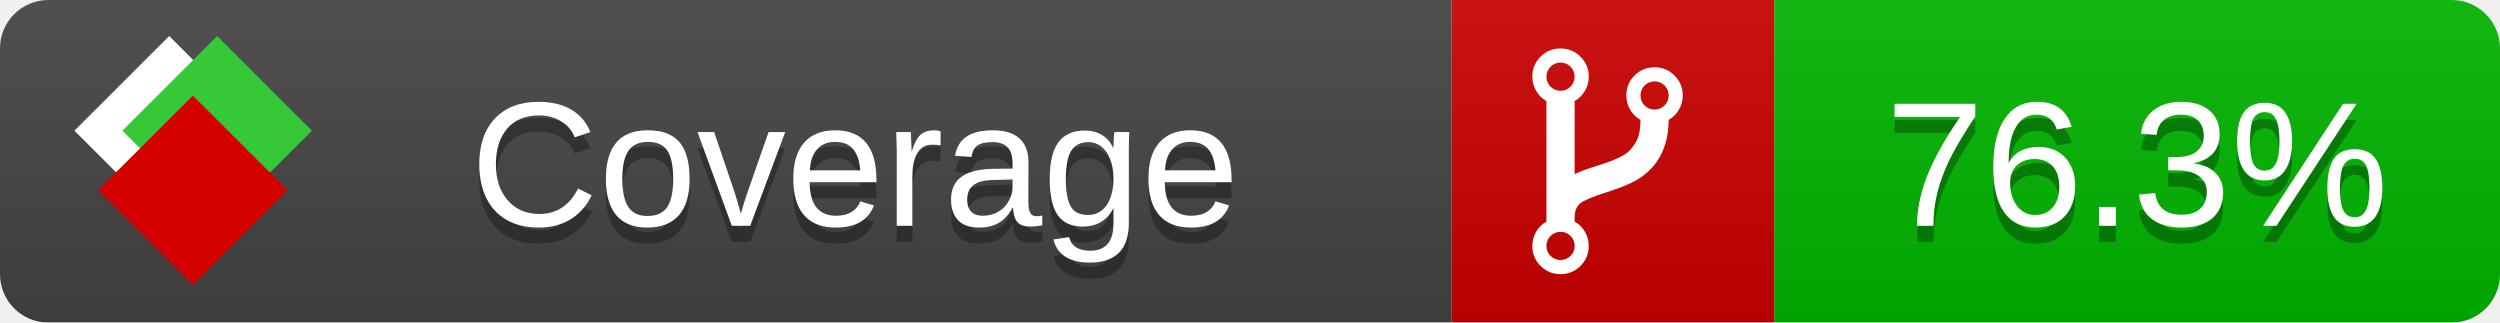
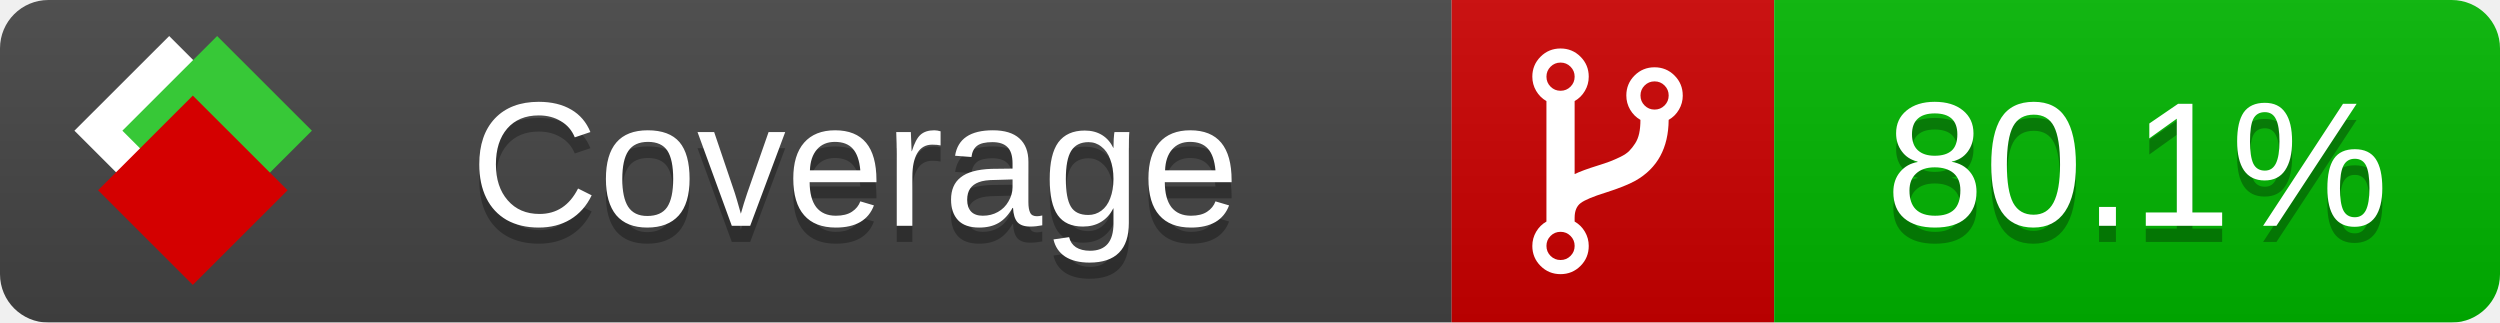
<svg xmlns="http://www.w3.org/2000/svg" xmlns:xlink="http://www.w3.org/1999/xlink" width="155" height="20">
  <style type="text/css">
          
            @keyframes fade1 {
                0% { visibility: visible; opacity: 1; }
               27% { visibility: visible; opacity: 1; }
               33% { visibility: hidden; opacity: 0; }
               60% { visibility: hidden; opacity: 0; }
               66% { visibility: hidden; opacity: 0; }
               93% { visibility: hidden; opacity: 0; }
              100% { visibility: visible; opacity: 1; }
            }
            @keyframes fade2 {
                0% { visibility: hidden; opacity: 0; }
               27% { visibility: hidden; opacity: 0; }
               33% { visibility: visible; opacity: 1; }
               60% { visibility: visible; opacity: 1; }
               66% { visibility: hidden; opacity: 0; }
               93% { visibility: hidden; opacity: 0; }
              100% { visibility: hidden; opacity: 0; }
            }
            @keyframes fade3 {
                0% { visibility: hidden; opacity: 0; }
               27% { visibility: hidden; opacity: 0; }
               33% { visibility: hidden; opacity: 0; }
               60% { visibility: hidden; opacity: 0; }
               66% { visibility: visible; opacity: 1; }
               93% { visibility: visible; opacity: 1; }
              100% { visibility: hidden; opacity: 0; }
            }
            .linecoverage {
                animation-duration: 15s;
                animation-name: fade1;
                animation-iteration-count: infinite;
            }
            .branchcoverage {
                animation-duration: 15s;
                animation-name: fade2;
                animation-iteration-count: infinite;
            }
            .methodcoverage {
                animation-duration: 15s;
                animation-name: fade3;
                animation-iteration-count: infinite;
            }
          
    </style>
  <defs>
    <linearGradient id="gradient" x2="0" y2="100%">
      <stop offset="0" stop-color="#bbb" stop-opacity=".1" />
      <stop offset="1" stop-opacity=".1" />
    </linearGradient>
    <linearGradient id="c">
      <stop offset="0" stop-color="#d40000" />
      <stop offset="1" stop-color="#ff2a2a" />
    </linearGradient>
    <linearGradient id="a">
      <stop offset="0" stop-color="#e0e0de" />
      <stop offset="1" stop-color="#fff" />
    </linearGradient>
    <linearGradient id="b">
      <stop offset="0" stop-color="#37c837" />
      <stop offset="1" stop-color="#217821" />
    </linearGradient>
    <linearGradient xlink:href="#a" id="e" x1="106.44" x2="69.96" y1="-11.96" y2="-46.84" gradientTransform="matrix(-.8426 -.00045 -.00045 -.8426 -94.27 -75.82)" gradientUnits="userSpaceOnUse" />
    <linearGradient xlink:href="#b" id="f" x1="56.19" x2="77.97" y1="-23.45" y2="10.62" gradientTransform="matrix(.8426 .00045 .00045 .8426 94.27 75.82)" gradientUnits="userSpaceOnUse" />
    <linearGradient xlink:href="#c" id="g" x1="79.98" x2="132.9" y1="10.79" y2="10.79" gradientTransform="matrix(.8426 .00045 .00045 .8426 94.27 75.82)" gradientUnits="userSpaceOnUse" />
    <mask id="mask">
      <rect width="155" height="20" rx="3" fill="#fff" />
    </mask>
    <g id="icon" transform="matrix(.04486 0 0 .04481 -.48 -.63)">
      <rect width="52.92" height="52.92" x="-109.72" y="-27.13" fill="url(#e)" transform="rotate(-135)" />
      <rect width="52.92" height="52.92" x="70.19" y="-39.18" fill="url(#f)" transform="rotate(45)" />
      <rect width="52.92" height="52.92" x="80.05" y="-15.74" fill="url(#g)" transform="rotate(45)" />
    </g>
  </defs>
  <g mask="url(#mask)">
    <rect x="0" y="0" width="90" height="20" fill="#444" />
    <rect x="90" y="0" width="20" height="20" fill="#c00" />
    <rect x="110" y="0" width="45" height="20" fill="#00B600" />
    <rect x="0" y="0" width="155" height="20" fill="url(#gradient)" />
  </g>
  <g>
    <path class="" fill="#fff" d="m 97.628,15.247 q 0,-0.364 -0.255,-0.619 -0.255,-0.255 -0.619,-0.255 -0.364,0 -0.619,0.255 -0.255,0.255 -0.255,0.619 0,0.364 0.255,0.619 0.255,0.255 0.619,0.255 0.364,0 0.619,-0.255 0.255,-0.255 0.255,-0.619 z m 0,-10.493 q 0,-0.364 -0.255,-0.619 -0.255,-0.255 -0.619,-0.255 -0.364,0 -0.619,0.255 -0.255,0.255 -0.255,0.619 0,0.364 0.255,0.619 0.255,0.255 0.619,0.255 0.364,0 0.619,-0.255 0.255,-0.255 0.255,-0.619 z m 5.83,1.166 q 0,-0.364 -0.255,-0.619 -0.255,-0.255 -0.619,-0.255 -0.364,0 -0.619,0.255 -0.255,0.255 -0.255,0.619 0,0.364 0.255,0.619 0.255,0.255 0.619,0.255 0.364,0 0.619,-0.255 0.255,-0.255 0.255,-0.619 z m 0.874,0 q 0,0.474 -0.237,0.879 -0.237,0.405 -0.638,0.633 -0.018,2.614 -2.059,3.771 -0.619,0.346 -1.849,0.738 -1.166,0.364 -1.544,0.647 -0.378,0.282 -0.378,0.911 l 0,0.237 q 0.401,0.228 0.638,0.633 0.237,0.405 0.237,0.879 0,0.729 -0.51,1.239 -0.51,0.51 -1.239,0.51 -0.729,0 -1.239,-0.51 -0.51,-0.51 -0.51,-1.239 0,-0.474 0.237,-0.879 0.237,-0.405 0.638,-0.633 l 0,-7.469 q -0.401,-0.228 -0.638,-0.633 -0.237,-0.405 -0.237,-0.879 0,-0.729 0.51,-1.239 0.51,-0.51 1.239,-0.51 0.729,0 1.239,0.51 0.51,0.51 0.51,1.239 0,0.474 -0.237,0.879 -0.237,0.405 -0.638,0.633 l 0,4.527 q 0.492,-0.237 1.403,-0.519 0.501,-0.155 0.797,-0.269 0.296,-0.114 0.642,-0.282 0.346,-0.169 0.537,-0.36 0.191,-0.191 0.369,-0.465 0.178,-0.273 0.255,-0.633 0.077,-0.36 0.077,-0.833 -0.401,-0.228 -0.638,-0.633 -0.237,-0.405 -0.237,-0.879 0,-0.729 0.51,-1.239 0.51,-0.51 1.239,-0.51 0.729,0 1.239,0.51 0.51,0.51 0.51,1.239 z" />
  </g>
  <g fill="#fff" text-anchor="middle" font-family="Verdana,Arial,Geneva,sans-serif" font-size="11">
    <a xlink:href="https://github.com/danielpalme/ReportGenerator" target="_top">
      <use xlink:href="#icon" transform="translate(3,1) scale(3.5)" />
    </a>
    <text x="53" y="15" fill="#010101" fill-opacity=".3">Coverage</text>
    <text x="53" y="14" fill="#fff">Coverage</text>
-     <text class="" x="132.5" y="15" fill="#010101" fill-opacity=".3">76.3%</text>
-     <text class="" x="132.5" y="14">76.3%</text>
+     <text class="" x="132.5" y="15" fill="#010101" fill-opacity=".3">80.1%</text>
+     <text class="" x="132.5" y="14">80.1%</text>
  </g>
  <g>
    <rect class="" x="90" y="0" width="65" height="20" fill-opacity="0" />
  </g>
</svg>
